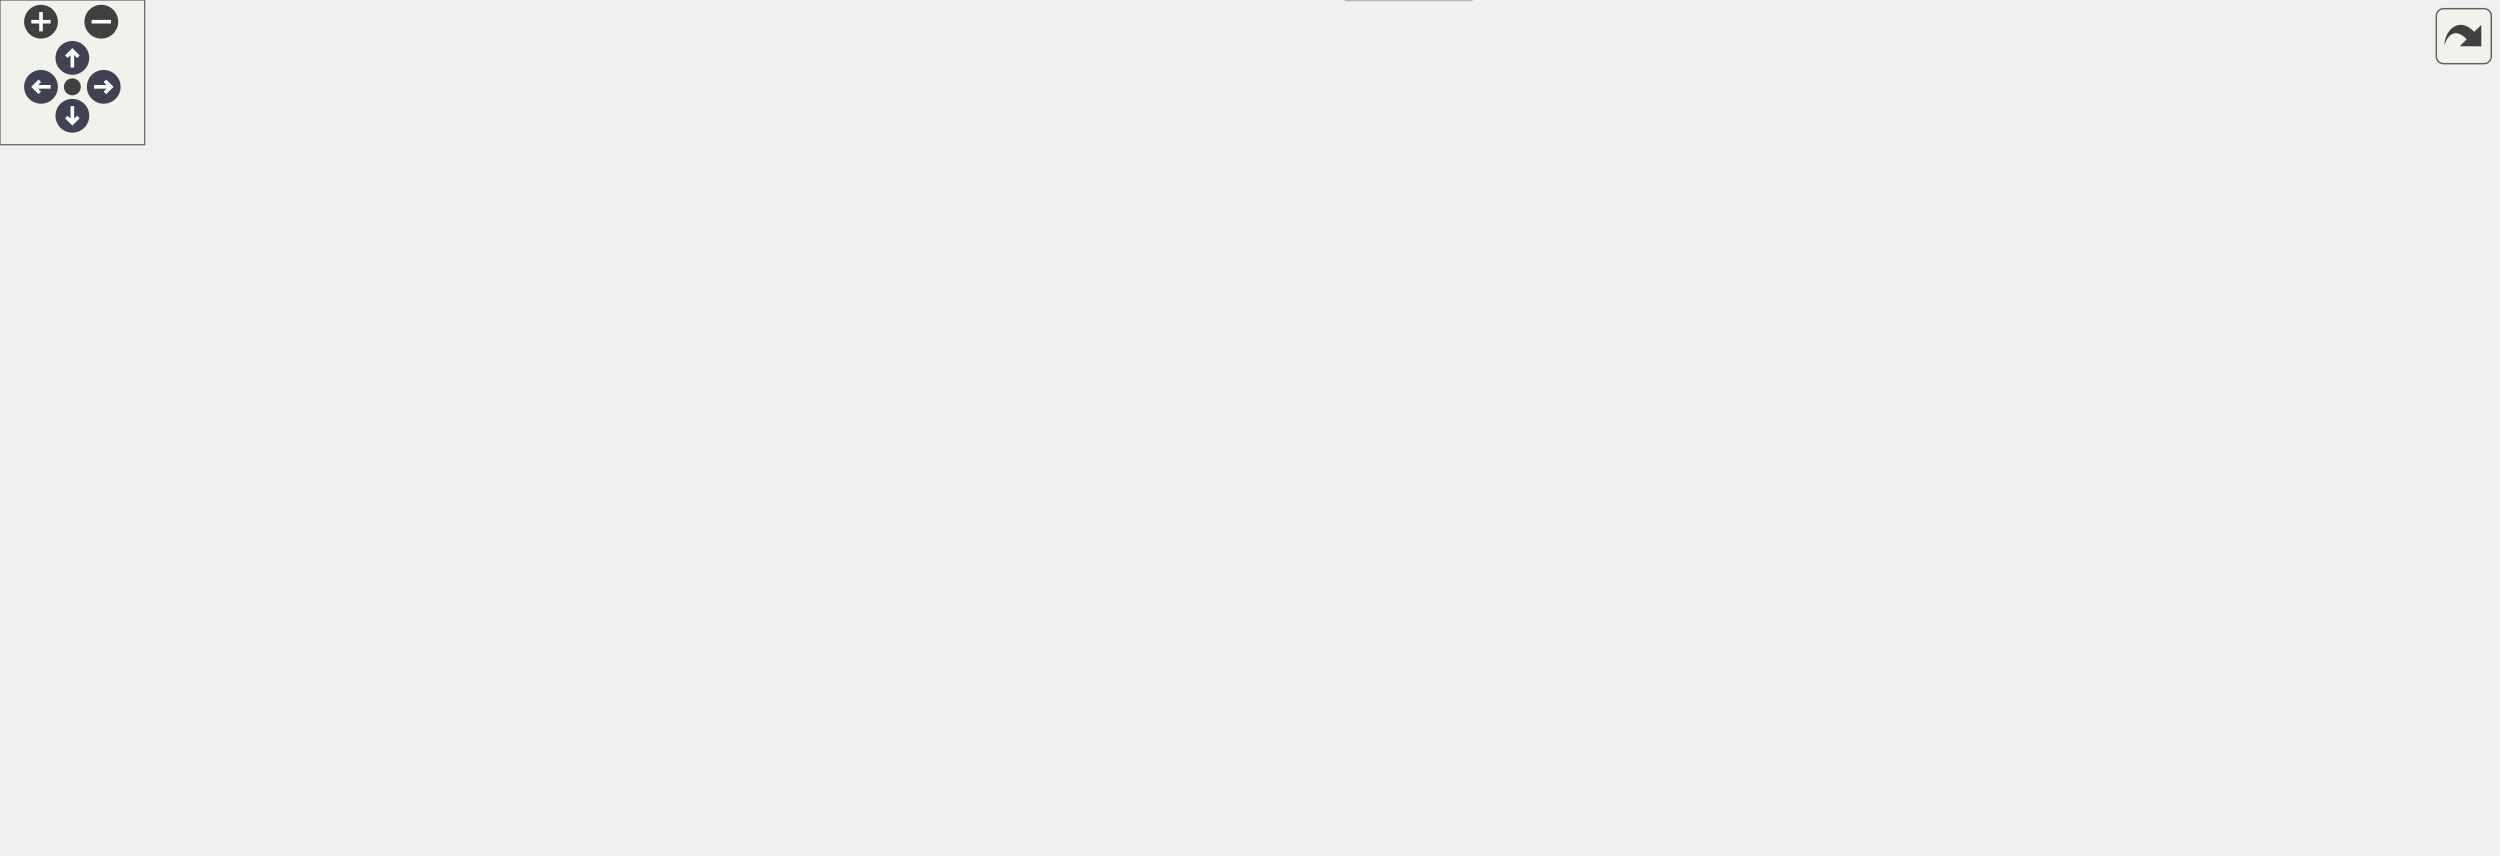
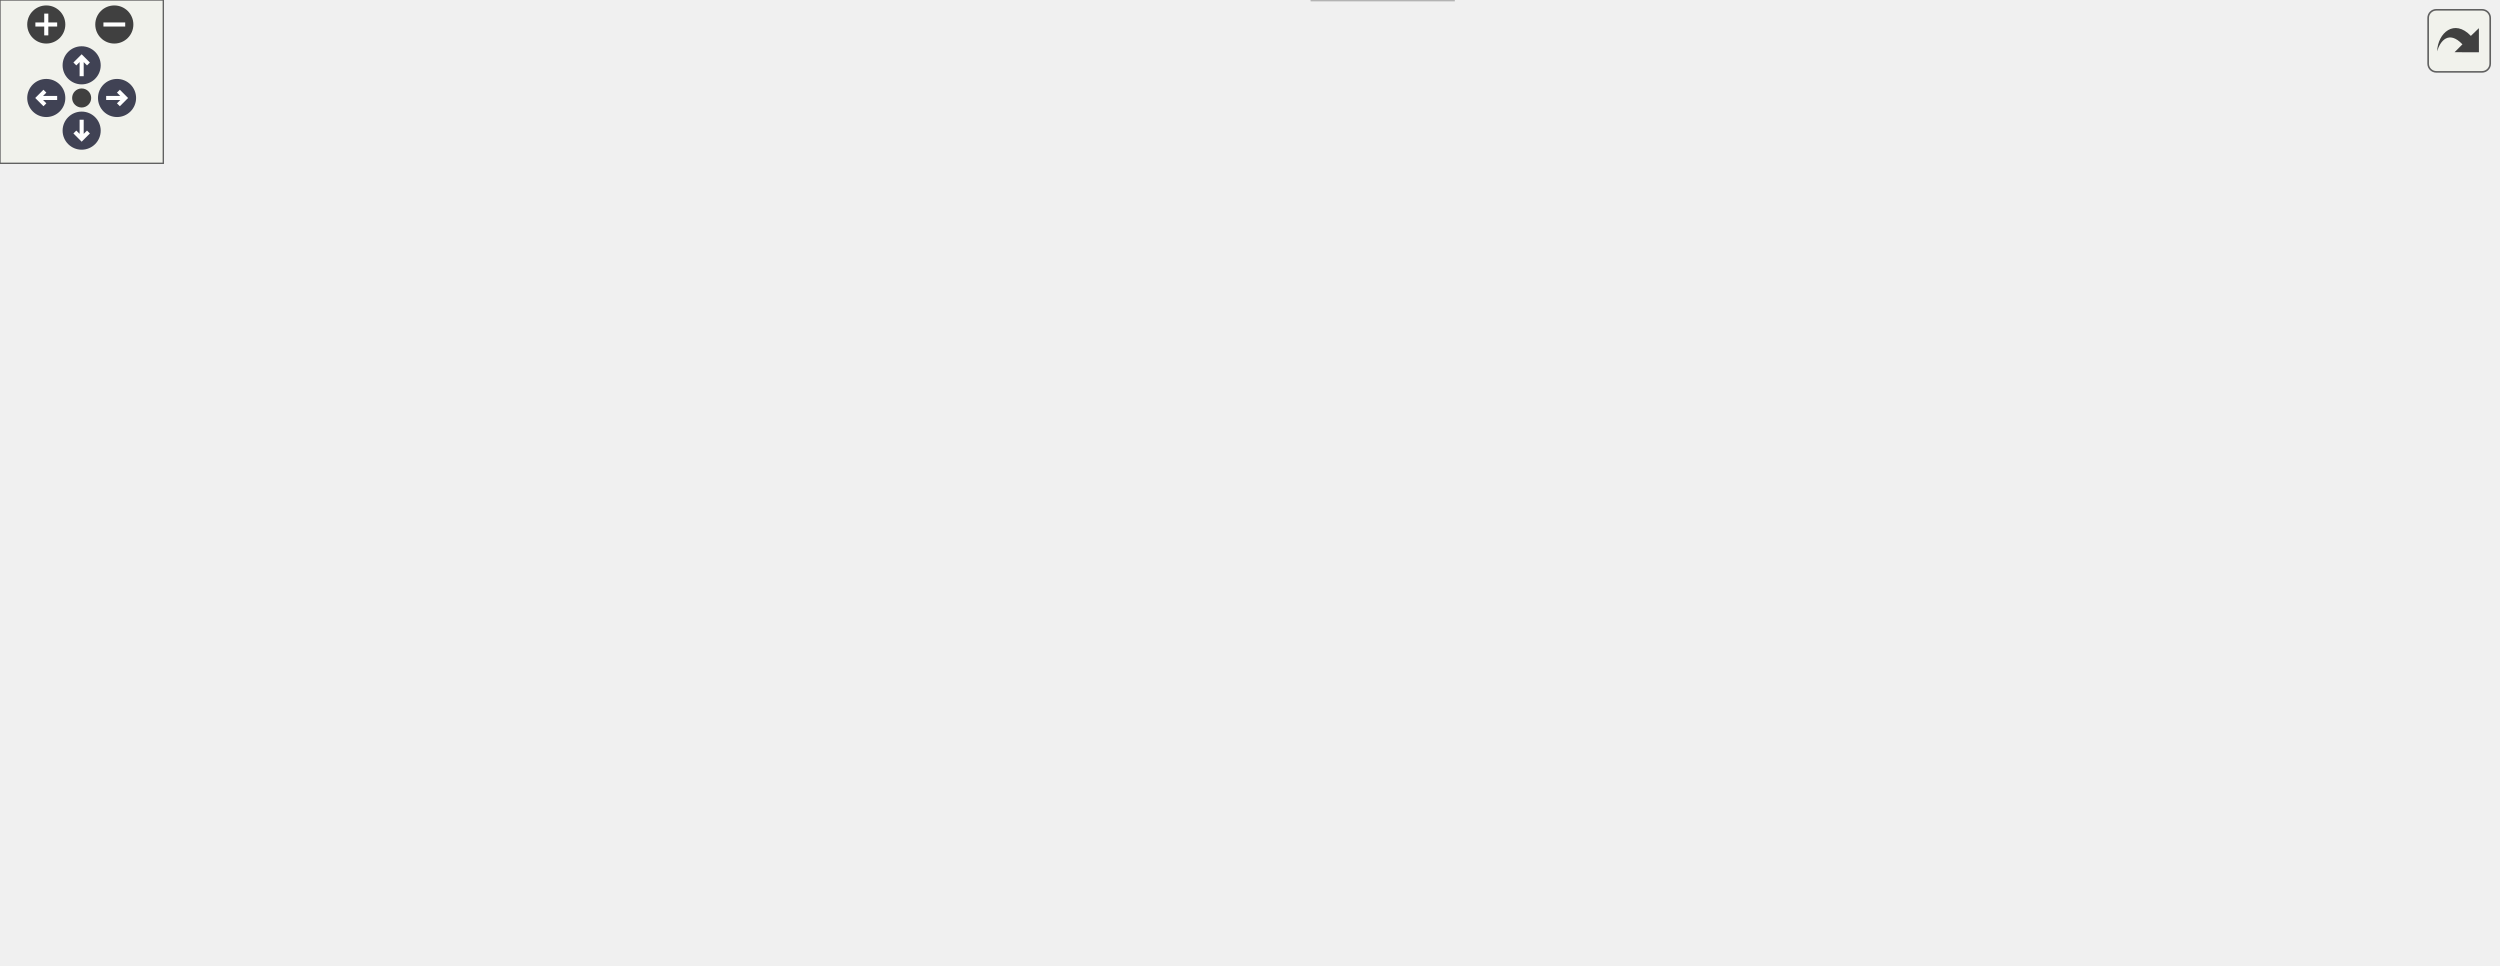
<svg xmlns="http://www.w3.org/2000/svg" xmlns:xlink="http://www.w3.org/1999/xlink" id="main" version="1.1" xml:space="preserve">
  <style type="text/css">
.node, .edge {opacity: 0.7;}
.node.selected, .edge.selected {opacity: 1;}
.edge:hover path { stroke: red; }
.edge:hover polygon { stroke: red; fill: red; }
</style>
  <defs>
    <circle id="rim" cx="0" cy="0" r="7" />
    <circle id="rim2" cx="0" cy="0" r="3.5" />
    <g id="zoomPlus">
      <use xlink:href="#rim" fill="#404040">
        <set attributeName="fill" to="#808080" begin="zoomplus.mouseover" end="zoomplus.mouseout" />
      </use>
      <path d="M-4,0h8M0,-4v8" fill="none" stroke="white" stroke-width="1.5" pointer-events="none" />
    </g>
    <g id="zoomMin">
      <use xlink:href="#rim" fill="#404040">
        <set attributeName="fill" to="#808080" begin="zoomminus.mouseover" end="zoomminus.mouseout" />
      </use>
      <path d="M-4,0h8" fill="none" stroke="white" stroke-width="1.5" pointer-events="none" />
    </g>
    <g id="arrowUp" transform="translate(30 24)">
      <use xlink:href="#rim" />
      <path pointer-events="none" fill="none" stroke="white" stroke-width="1.5" d="M0,-3.0v7 M-2.5,-0.5L0,-3.0L2.5,-0.5" />
    </g>
    <g id="arrowRight" transform="rotate(90) translate(36 -43)">
      <use xlink:href="#rim" />
      <path pointer-events="none" fill="none" stroke="white" stroke-width="1.5" d="M0,-3.0v7 M-2.5,-0.5L0,-3.0L2.5,-0.5" />
    </g>
    <g id="arrowDown" transform="rotate(180) translate(-30 -48)">
      <use xlink:href="#rim" />
      <path pointer-events="none" fill="none" stroke="white" stroke-width="1.5" d="M0,-3.0v7 M-2.5,-0.5L0,-3.0L2.5,-0.5" />
    </g>
    <g id="arrowLeft" transform="rotate(270) translate(-36 17)">
      <use xlink:href="#rim" />
      <path pointer-events="none" fill="none" stroke="white" stroke-width="1.5" d="M0,-3.0v7 M-2.5,-0.5L0,-3.0L2.5,-0.5" />
    </g>
    <g id="resetDef">
      <use xlink:href="#rim2" fill="#404040">
        <set attributeName="fill" to="#808080" begin="reset.mouseover" end="reset.mouseout" />
      </use>
    </g>
  </defs>
  <svg id="graph" class="graph">
    <g id="viewport">
      <g id="Node000001" class="node">
        <g id="a_Node000001">
          <a xlink:title=" ">
-             <polygon fill="#999999" stroke="#666666" points="392,-294 330,-294 330,-275 392,-275 392,-294" />
-             <text text-anchor="middle" x="361" y="-282" font-family="Helvetica,sans-Serif" font-size="10.00">fe/lexer.h</text>
+             <polygon fill="#999999" stroke="#666666" points="511,-294 449,-294 449,-275 511,-275 511,-294" />
+             <text text-anchor="middle" x="480" y="-282" font-family="Helvetica,sans-Serif" font-size="10.00">fe/lexer.h</text>
          </a>
        </g>
      </g>
      <g id="Node000002" class="node">
        <g id="a_Node000002">
          <a xlink:title=" ">
-             <polygon fill="#e0e0e0" stroke="#999999" points="255,-184 187,-184 187,-165 255,-165 255,-184" />
-             <text text-anchor="middle" x="221" y="-172" font-family="Helvetica,sans-Serif" font-size="10.00">filesystem</text>
+             <polygon fill="#e0e0e0" stroke="#999999" points="338,-184 270,-184 270,-165 338,-165 338,-184" />
+             <text text-anchor="middle" x="304" y="-172" font-family="Helvetica,sans-Serif" font-size="10.00">filesystem</text>
          </a>
        </g>
      </g>
      <g id="edge1_Node000001_Node000002" class="edge">
        <g id="a_edge1_Node000001_Node000002">
          <a xlink:title=" ">
-             <path fill="none" stroke="#63b8ff" d="M334.25,-274.94C314.24,-267.61 287,-255.61 267,-239 251.66,-226.26 238.82,-207.32 230.64,-193.43" />
-             <polygon fill="#63b8ff" stroke="#63b8ff" points="233.49,-191.37 225.53,-184.38 227.39,-194.81 233.49,-191.37" />
+             <path fill="none" stroke="#63b8ff" d="M448.87,-278.4C420.85,-272.59 379.63,-260.92 350,-239 333.8,-227.01 320.95,-207.65 312.99,-193.45" />
+             <polygon fill="#63b8ff" stroke="#63b8ff" points="315.87,-191.4 308.09,-184.21 309.68,-194.68 315.87,-191.4" />
          </a>
        </g>
      </g>
      <g id="Node000003" class="node">
        <g id="a_Node000003">
          <a xlink:title=" ">
-             <polygon fill="#e0e0e0" stroke="#999999" points="443,-184 389,-184 389,-165 443,-165 443,-184" />
-             <text text-anchor="middle" x="416" y="-172" font-family="Helvetica,sans-Serif" font-size="10.00">istream</text>
+             <polygon fill="#e0e0e0" stroke="#999999" points="507,-184 453,-184 453,-165 507,-165 507,-184" />
+             <text text-anchor="middle" x="480" y="-172" font-family="Helvetica,sans-Serif" font-size="10.00">istream</text>
          </a>
        </g>
      </g>
      <g id="edge2_Node000001_Node000003" class="edge">
        <g id="a_edge2_Node000001_Node000003">
          <a xlink:title=" ">
-             <path fill="none" stroke="#63b8ff" d="M365.5,-274.66C374.53,-256.93 395,-216.73 406.93,-193.32" />
-             <polygon fill="#63b8ff" stroke="#63b8ff" points="410.17,-194.66 411.59,-184.16 403.93,-191.48 410.17,-194.66" />
+             <path fill="none" stroke="#63b8ff" d="M480,-274.66C480,-257.17 480,-217.8 480,-194.27" />
+             <polygon fill="#63b8ff" stroke="#63b8ff" points="483.5,-194.16 480,-184.16 476.5,-194.16 483.5,-194.16" />
          </a>
        </g>
      </g>
      <g id="Node000004" class="node">
        <g id="a_Node000004">
          <a xlink:href="loc_8h.html" target="_top" xlink:title=" ">
-             <polygon fill="white" stroke="#666666" points="329.5,-239 276.5,-239 276.5,-220 329.5,-220 329.5,-239" />
-             <text text-anchor="middle" x="303" y="-227" font-family="Helvetica,sans-Serif" font-size="10.00">fe/loc.h</text>
+             <polygon fill="white" stroke="#666666" points="412.5,-239 359.5,-239 359.5,-220 412.5,-220 412.5,-239" />
+             <text text-anchor="middle" x="386" y="-227" font-family="Helvetica,sans-Serif" font-size="10.00">fe/loc.h</text>
          </a>
        </g>
      </g>
      <g id="edge3_Node000001_Node000004" class="edge">
        <g id="a_edge3_Node000001_Node000004">
          <a xlink:title=" ">
-             <path fill="none" stroke="#63b8ff" d="M351.68,-274.98C343.19,-267.23 330.44,-255.58 320.12,-246.14" />
-             <polygon fill="#63b8ff" stroke="#63b8ff" points="322.23,-243.33 312.49,-239.17 317.51,-248.5 322.23,-243.33" />
+             <path fill="none" stroke="#63b8ff" d="M464.9,-274.98C450.18,-266.69 427.58,-253.94 410.33,-244.22" />
+             <polygon fill="#63b8ff" stroke="#63b8ff" points="411.81,-241.03 401.38,-239.17 408.37,-247.13 411.81,-241.03" />
          </a>
        </g>
      </g>
      <g id="Node000018" class="node">
        <g id="a_Node000018">
          <a xlink:href="ring_8h.html" target="_top" xlink:title=" ">
-             <polygon fill="white" stroke="#666666" points="837.5,-129 780.5,-129 780.5,-110 837.5,-110 837.5,-129" />
-             <text text-anchor="middle" x="809" y="-117" font-family="Helvetica,sans-Serif" font-size="10.00">fe/ring.h</text>
+             <polygon fill="white" stroke="#666666" points="751.5,-129 694.5,-129 694.5,-110 751.5,-110 751.5,-129" />
+             <text text-anchor="middle" x="723" y="-117" font-family="Helvetica,sans-Serif" font-size="10.00">fe/ring.h</text>
          </a>
        </g>
      </g>
      <g id="edge19_Node000001_Node000018" class="edge">
        <g id="a_edge19_Node000001_Node000018">
          <a xlink:title=" ">
-             <path fill="none" stroke="#63b8ff" d="M359.27,-274.76C355.45,-252.68 348.97,-194.35 380,-165 394.1,-151.66 666.96,-130.73 770.03,-123.26" />
-             <polygon fill="#63b8ff" stroke="#63b8ff" points="770.59,-126.73 780.31,-122.52 770.09,-119.75 770.59,-126.73" />
+             <path fill="none" stroke="#63b8ff" d="M511.02,-277.55C558.02,-266.95 647.16,-240.39 698,-184 709.39,-171.36 715.87,-152.92 719.36,-139.16" />
+             <polygon fill="#63b8ff" stroke="#63b8ff" points="722.79,-139.86 721.56,-129.34 715.96,-138.33 722.79,-139.86" />
          </a>
        </g>
      </g>
      <g id="Node000022" class="node">
        <g id="a_Node000022">
          <a xlink:href="utf8_8h.html" target="_top" xlink:title=" ">
-             <polygon fill="white" stroke="#666666" points="504,-239 446,-239 446,-220 504,-220 504,-239" />
-             <text text-anchor="middle" x="475" y="-227" font-family="Helvetica,sans-Serif" font-size="10.00">fe/utf8.h</text>
+             <polygon fill="white" stroke="#666666" points="583,-239 525,-239 525,-220 583,-220 583,-239" />
+             <text text-anchor="middle" x="554" y="-227" font-family="Helvetica,sans-Serif" font-size="10.00">fe/utf8.h</text>
          </a>
        </g>
      </g>
      <g id="edge25_Node000001_Node000022" class="edge">
        <g id="a_edge25_Node000001_Node000022">
          <a xlink:title=" ">
-             <path fill="none" stroke="#63b8ff" d="M379.32,-274.98C397.66,-266.46 426.11,-253.23 447.23,-243.41" />
-             <polygon fill="#63b8ff" stroke="#63b8ff" points="448.76,-246.56 456.35,-239.17 445.81,-240.21 448.76,-246.56" />
+             <path fill="none" stroke="#63b8ff" d="M491.89,-274.98C503.15,-266.92 520.29,-254.65 533.71,-245.03" />
+             <polygon fill="#63b8ff" stroke="#63b8ff" points="535.8,-247.84 541.89,-239.17 531.73,-242.15 535.8,-247.84" />
          </a>
        </g>
      </g>
      <g id="edge4_Node000004_Node000002" class="edge">
        <g id="a_edge4_Node000004_Node000002">
          <a xlink:title=" ">
-             <path fill="none" stroke="#63b8ff" d="M289.83,-219.98C277.23,-211.84 258,-199.41 243.06,-189.76" />
-             <polygon fill="#63b8ff" stroke="#63b8ff" points="244.71,-186.66 234.41,-184.17 240.91,-192.54 244.71,-186.66" />
+             <path fill="none" stroke="#63b8ff" d="M372.83,-219.98C360.23,-211.84 341,-199.41 326.06,-189.76" />
+             <polygon fill="#63b8ff" stroke="#63b8ff" points="327.71,-186.66 317.41,-184.17 323.91,-192.54 327.71,-186.66" />
          </a>
        </g>
      </g>
      <g id="Node000005" class="node">
        <g id="a_Node000005">
          <a xlink:href="sym_8h.html" target="_top" xlink:title=" ">
-             <polygon fill="white" stroke="#666666" points="332.5,-184 273.5,-184 273.5,-165 332.5,-165 332.5,-184" />
-             <text text-anchor="middle" x="303" y="-172" font-family="Helvetica,sans-Serif" font-size="10.00">fe/sym.h</text>
+             <polygon fill="white" stroke="#666666" points="415.5,-184 356.5,-184 356.5,-165 415.5,-165 415.5,-184" />
+             <text text-anchor="middle" x="386" y="-172" font-family="Helvetica,sans-Serif" font-size="10.00">fe/sym.h</text>
          </a>
        </g>
      </g>
      <g id="edge5_Node000004_Node000005" class="edge">
        <g id="a_edge5_Node000004_Node000005">
          <a xlink:title=" ">
-             <path fill="none" stroke="#63b8ff" d="M303,-219.75C303,-212.8 303,-202.85 303,-194.13" />
-             <polygon fill="#63b8ff" stroke="#63b8ff" points="306.5,-194.09 303,-184.09 299.5,-194.09 306.5,-194.09" />
+             <path fill="none" stroke="#63b8ff" d="M386,-219.75C386,-212.8 386,-202.85 386,-194.13" />
+             <polygon fill="#63b8ff" stroke="#63b8ff" points="389.5,-194.09 386,-184.09 382.5,-194.09 389.5,-194.09" />
          </a>
        </g>
      </g>
      <g id="Node000006" class="node">
        <g id="a_Node000006">
          <a xlink:title=" ">
-             <polygon fill="#e0e0e0" stroke="#999999" points="610,-19 558,-19 558,0 610,0 610,-19" />
-             <text text-anchor="middle" x="584" y="-7" font-family="Helvetica,sans-Serif" font-size="10.00">cassert</text>
+             <polygon fill="#e0e0e0" stroke="#999999" points="534,-19 482,-19 482,0 534,0 534,-19" />
+             <text text-anchor="middle" x="508" y="-7" font-family="Helvetica,sans-Serif" font-size="10.00">cassert</text>
          </a>
        </g>
      </g>
      <g id="edge6_Node000005_Node000006" class="edge">
        <g id="a_edge6_Node000005_Node000006">
          <a xlink:title=" ">
-             <path fill="none" stroke="#63b8ff" d="M332.83,-166.57C376.25,-156.28 452.83,-137.29 463,-129 491.66,-105.64 475.09,-81.37 501,-55 514.7,-41.06 533.7,-30.43 550.07,-23.07" />
-             <polygon fill="#63b8ff" stroke="#63b8ff" points="551.52,-26.25 559.34,-19.11 548.77,-19.82 551.52,-26.25" />
+             <path fill="none" stroke="#63b8ff" d="M382.69,-164.76C375.31,-143.66 359.97,-89.16 384,-55 403.69,-27.01 442.72,-16.54 471.76,-12.67" />
+             <polygon fill="#63b8ff" stroke="#63b8ff" points="472.41,-16.12 481.95,-11.52 471.63,-9.16 472.41,-16.12" />
          </a>
        </g>
      </g>
      <g id="Node000007" class="node">
        <g id="a_Node000007">
          <a xlink:title=" ">
-             <polygon fill="#e0e0e0" stroke="#999999" points="50,-129 0,-129 0,-110 50,-110 50,-129" />
-             <text text-anchor="middle" x="25" y="-117" font-family="Helvetica,sans-Serif" font-size="10.00">cstring</text>
+             <polygon fill="#e0e0e0" stroke="#999999" points="528,-129 478,-129 478,-110 528,-110 528,-129" />
+             <text text-anchor="middle" x="503" y="-117" font-family="Helvetica,sans-Serif" font-size="10.00">cstring</text>
          </a>
        </g>
      </g>
      <g id="edge7_Node000005_Node000007" class="edge">
        <g id="a_edge7_Node000005_Node000007">
          <a xlink:title=" ">
-             <path fill="none" stroke="#63b8ff" d="M273.22,-166.88C270.11,-166.23 266.99,-165.59 264,-165 176.34,-147.76 151.19,-148.18 60.13,-129.11" />
-             <polygon fill="#63b8ff" stroke="#63b8ff" points="60.71,-125.66 50.2,-127.01 59.26,-132.51 60.71,-125.66" />
+             <path fill="none" stroke="#63b8ff" d="M404.8,-164.98C423.62,-156.46 452.82,-143.23 474.5,-133.41" />
+             <polygon fill="#63b8ff" stroke="#63b8ff" points="476.2,-136.48 483.86,-129.17 473.31,-130.11 476.2,-136.48" />
          </a>
        </g>
      </g>
      <g id="Node000008" class="node">
        <g id="a_Node000008">
          <a xlink:title=" ">
-             <polygon fill="#e0e0e0" stroke="#999999" points="97.5,-129 68.5,-129 68.5,-110 97.5,-110 97.5,-129" />
-             <text text-anchor="middle" x="83" y="-117" font-family="Helvetica,sans-Serif" font-size="10.00">bit</text>
+             <polygon fill="#e0e0e0" stroke="#999999" points="575.5,-129 546.5,-129 546.5,-110 575.5,-110 575.5,-129" />
+             <text text-anchor="middle" x="561" y="-117" font-family="Helvetica,sans-Serif" font-size="10.00">bit</text>
          </a>
        </g>
      </g>
      <g id="edge8_Node000005_Node000008" class="edge">
        <g id="a_edge8_Node000005_Node000008">
          <a xlink:title=" ">
-             <path fill="none" stroke="#63b8ff" d="M273.41,-166.98C227.8,-156.91 142.64,-137.99 107.5,-128.73" />
-             <polygon fill="#63b8ff" stroke="#63b8ff" points="108.21,-125.29 97.63,-125.99 106.33,-132.04 108.21,-125.29" />
+             <path fill="none" stroke="#63b8ff" d="M415.66,-165.27C444.3,-157.21 489.1,-144.31 536.75,-128.95" />
+             <polygon fill="#63b8ff" stroke="#63b8ff" points="537.89,-132.26 546.32,-125.84 535.73,-125.6 537.89,-132.26" />
          </a>
        </g>
      </g>
      <g id="Node000009" class="node">
        <g id="a_Node000009">
          <a xlink:title=" ">
-             <polygon fill="#e0e0e0" stroke="#999999" points="176,-129 116,-129 116,-110 176,-110 176,-129" />
-             <text text-anchor="middle" x="146" y="-117" font-family="Helvetica,sans-Serif" font-size="10.00">iostream</text>
+             <polygon fill="#e0e0e0" stroke="#999999" points="60,-129 0,-129 0,-110 60,-110 60,-129" />
+             <text text-anchor="middle" x="30" y="-117" font-family="Helvetica,sans-Serif" font-size="10.00">iostream</text>
          </a>
        </g>
      </g>
      <g id="edge9_Node000005_Node000009" class="edge">
        <g id="a_edge9_Node000005_Node000009">
          <a xlink:title=" ">
-             <path fill="none" stroke="#63b8ff" d="M277.78,-164.98C251.64,-156.16 210.6,-142.31 181.27,-132.41" />
-             <polygon fill="#63b8ff" stroke="#63b8ff" points="182.02,-128.96 171.42,-129.08 179.78,-135.6 182.02,-128.96" />
+             <path fill="none" stroke="#63b8ff" d="M356.24,-166.74C353.13,-166.11 350,-165.52 347,-165 227.48,-144.28 193.53,-149.96 70.39,-129.1" />
+             <polygon fill="#63b8ff" stroke="#63b8ff" points="70.63,-125.59 60.18,-127.35 69.45,-132.49 70.63,-125.59" />
          </a>
        </g>
      </g>
      <g id="Node000010" class="node">
        <g id="a_Node000010">
          <a xlink:title=" ">
-             <polygon fill="#e0e0e0" stroke="#999999" points="238,-129 194,-129 194,-110 238,-110 238,-129" />
-             <text text-anchor="middle" x="216" y="-117" font-family="Helvetica,sans-Serif" font-size="10.00">string</text>
+             <polygon fill="#e0e0e0" stroke="#999999" points="122,-129 78,-129 78,-110 122,-110 122,-129" />
+             <text text-anchor="middle" x="100" y="-117" font-family="Helvetica,sans-Serif" font-size="10.00">string</text>
          </a>
        </g>
      </g>
      <g id="edge10_Node000005_Node000010" class="edge">
        <g id="a_edge10_Node000005_Node000010">
          <a xlink:title=" ">
-             <path fill="none" stroke="#63b8ff" d="M289.02,-164.98C275.53,-156.77 254.87,-144.18 238.96,-134.49" />
-             <polygon fill="#63b8ff" stroke="#63b8ff" points="240.59,-131.38 230.23,-129.17 236.95,-137.36 240.59,-131.38" />
+             <path fill="none" stroke="#63b8ff" d="M356.22,-166.85C353.11,-166.2 349.99,-165.58 347,-165 254.5,-147.22 227.76,-149.71 132.08,-129.05" />
+             <polygon fill="#63b8ff" stroke="#63b8ff" points="132.8,-125.62 122.28,-126.9 131.3,-132.46 132.8,-125.62" />
          </a>
        </g>
      </g>
      <g id="Node000011" class="node">
        <g id="a_Node000011">
          <a xlink:title=" ">
-             <polygon fill="#e0e0e0" stroke="#999999" points="349.5,-129 256.5,-129 256.5,-110 349.5,-110 349.5,-129" />
-             <text text-anchor="middle" x="303" y="-117" font-family="Helvetica,sans-Serif" font-size="10.00">unordered_map</text>
+             <polygon fill="#e0e0e0" stroke="#999999" points="233.5,-129 140.5,-129 140.5,-110 233.5,-110 233.5,-129" />
+             <text text-anchor="middle" x="187" y="-117" font-family="Helvetica,sans-Serif" font-size="10.00">unordered_map</text>
          </a>
        </g>
      </g>
      <g id="edge11_Node000005_Node000011" class="edge">
        <g id="a_edge11_Node000005_Node000011">
          <a xlink:title=" ">
-             <path fill="none" stroke="#63b8ff" d="M303,-164.75C303,-157.8 303,-147.85 303,-139.13" />
-             <polygon fill="#63b8ff" stroke="#63b8ff" points="306.5,-139.09 303,-129.09 299.5,-139.09 306.5,-139.09" />
+             <path fill="none" stroke="#63b8ff" d="M356.21,-165.57C322.37,-156.55 266.91,-141.78 228.76,-131.62" />
+             <polygon fill="#63b8ff" stroke="#63b8ff" points="229.54,-128.21 218.98,-129.02 227.74,-134.97 229.54,-128.21" />
          </a>
        </g>
      </g>
      <g id="Node000012" class="node">
        <g id="a_Node000012">
          <a xlink:title=" ">
-             <polygon fill="#e0e0e0" stroke="#999999" points="454,-129 368,-129 368,-110 454,-110 454,-129" />
-             <text text-anchor="middle" x="411" y="-117" font-family="Helvetica,sans-Serif" font-size="10.00">unordered_set</text>
+             <polygon fill="#e0e0e0" stroke="#999999" points="338,-129 252,-129 252,-110 338,-110 338,-129" />
+             <text text-anchor="middle" x="295" y="-117" font-family="Helvetica,sans-Serif" font-size="10.00">unordered_set</text>
          </a>
        </g>
      </g>
      <g id="edge12_Node000005_Node000012" class="edge">
        <g id="a_edge12_Node000005_Node000012">
          <a xlink:title=" ">
-             <path fill="none" stroke="#63b8ff" d="M320.35,-164.98C337.57,-156.54 364.2,-143.47 384.15,-133.68" />
-             <polygon fill="#63b8ff" stroke="#63b8ff" points="385.9,-136.72 393.33,-129.17 382.81,-130.43 385.9,-136.72" />
+             <path fill="none" stroke="#63b8ff" d="M371.38,-164.98C357.14,-156.69 335.25,-143.94 318.55,-134.22" />
+             <polygon fill="#63b8ff" stroke="#63b8ff" points="320.29,-131.18 309.89,-129.17 316.77,-137.23 320.29,-131.18" />
          </a>
        </g>
      </g>
      <g id="Node000013" class="node">
        <g id="a_Node000013">
          <a xlink:href="arena_8h.html" target="_top" xlink:title=" ">
-             <polygon fill="white" stroke="#666666" points="643,-129 577,-129 577,-110 643,-110 643,-129" />
-             <text text-anchor="middle" x="610" y="-117" font-family="Helvetica,sans-Serif" font-size="10.00">fe/arena.h</text>
+             <polygon fill="white" stroke="#666666" points="460,-129 394,-129 394,-110 460,-110 460,-129" />
+             <text text-anchor="middle" x="427" y="-117" font-family="Helvetica,sans-Serif" font-size="10.00">fe/arena.h</text>
          </a>
        </g>
      </g>
      <g id="edge13_Node000005_Node000013" class="edge">
        <g id="a_edge13_Node000005_Node000013">
          <a xlink:title=" ">
-             <path fill="none" stroke="#63b8ff" d="M332.8,-167.65C337.55,-166.74 342.41,-165.83 347,-165 424.32,-150.99 514.69,-136 566.84,-127.49" />
-             <polygon fill="#63b8ff" stroke="#63b8ff" points="567.44,-130.94 576.74,-125.87 566.31,-124.03 567.44,-130.94" />
+             <path fill="none" stroke="#63b8ff" d="M392.77,-164.75C398.56,-157.26 407.06,-146.28 414.14,-137.13" />
+             <polygon fill="#63b8ff" stroke="#63b8ff" points="417.01,-139.14 420.36,-129.09 411.47,-134.86 417.01,-139.14" />
          </a>
        </g>
      </g>
      <g id="Node000014" class="node">
        <g id="a_Node000014">
          <a xlink:title=" ">
-             <polygon fill="#e0e0e0" stroke="#999999" points="802,-74 738,-74 738,-55 802,-55 802,-74" />
-             <text text-anchor="middle" x="770" y="-62" font-family="Helvetica,sans-Serif" font-size="10.00">algorithm</text>
+             <polygon fill="#e0e0e0" stroke="#999999" points="599,-74 535,-74 535,-55 599,-55 599,-74" />
+             <text text-anchor="middle" x="567" y="-62" font-family="Helvetica,sans-Serif" font-size="10.00">algorithm</text>
          </a>
        </g>
      </g>
      <g id="edge14_Node000013_Node000014" class="edge">
        <g id="a_edge14_Node000013_Node000014">
          <a xlink:title=" ">
-             <path fill="none" stroke="#63b8ff" d="M635.71,-109.98C662.45,-101.13 704.53,-87.19 734.45,-77.28" />
-             <polygon fill="#63b8ff" stroke="#63b8ff" points="735.7,-80.55 744.09,-74.08 733.5,-73.9 735.7,-80.55" />
+             <path fill="none" stroke="#63b8ff" d="M449.49,-109.98C472.52,-101.27 508.54,-87.63 534.63,-77.75" />
+             <polygon fill="#63b8ff" stroke="#63b8ff" points="535.98,-80.98 544.1,-74.17 533.51,-74.44 535.98,-80.98" />
          </a>
        </g>
      </g>
      <g id="Node000015" class="node">
        <g id="a_Node000015">
          <a xlink:title=" ">
-             <polygon fill="#e0e0e0" stroke="#999999" points="568,-74 510,-74 510,-55 568,-55 568,-74" />
-             <text text-anchor="middle" x="539" y="-62" font-family="Helvetica,sans-Serif" font-size="10.00">memory</text>
+             <polygon fill="#e0e0e0" stroke="#999999" points="517,-74 459,-74 459,-55 517,-55 517,-74" />
+             <text text-anchor="middle" x="488" y="-62" font-family="Helvetica,sans-Serif" font-size="10.00">memory</text>
          </a>
        </g>
      </g>
      <g id="edge15_Node000013_Node000015" class="edge">
        <g id="a_edge15_Node000013_Node000015">
          <a xlink:title=" ">
-             <path fill="none" stroke="#63b8ff" d="M598.59,-109.98C587.89,-102 571.66,-89.88 558.84,-80.31" />
-             <polygon fill="#63b8ff" stroke="#63b8ff" points="560.72,-77.35 550.61,-74.17 556.53,-82.96 560.72,-77.35" />
+             <path fill="none" stroke="#63b8ff" d="M436.8,-109.98C445.82,-102.15 459.41,-90.34 470.32,-80.86" />
+             <polygon fill="#63b8ff" stroke="#63b8ff" points="472.77,-83.37 478.02,-74.17 468.18,-78.09 472.77,-83.37" />
          </a>
        </g>
      </g>
      <g id="Node000016" class="node">
        <g id="a_Node000016">
          <a xlink:title=" ">
-             <polygon fill="#e0e0e0" stroke="#999999" points="633.5,-74 586.5,-74 586.5,-55 633.5,-55 633.5,-74" />
-             <text text-anchor="middle" x="610" y="-62" font-family="Helvetica,sans-Serif" font-size="10.00">vector</text>
+             <polygon fill="#e0e0e0" stroke="#999999" points="440.5,-74 393.5,-74 393.5,-55 440.5,-55 440.5,-74" />
+             <text text-anchor="middle" x="417" y="-62" font-family="Helvetica,sans-Serif" font-size="10.00">vector</text>
          </a>
        </g>
      </g>
      <g id="edge16_Node000013_Node000016" class="edge">
        <g id="a_edge16_Node000013_Node000016">
          <a xlink:title=" ">
-             <path fill="none" stroke="#63b8ff" d="M610,-109.75C610,-102.8 610,-92.85 610,-84.13" />
-             <polygon fill="#63b8ff" stroke="#63b8ff" points="613.5,-84.09 610,-74.09 606.5,-84.09 613.5,-84.09" />
+             <path fill="none" stroke="#63b8ff" d="M425.35,-109.75C424.04,-102.8 422.16,-92.85 420.52,-84.13" />
+             <polygon fill="#63b8ff" stroke="#63b8ff" points="423.91,-83.27 418.62,-74.09 417.04,-84.56 423.91,-83.27" />
          </a>
        </g>
      </g>
      <g id="Node000017" class="node">
        <g id="a_Node000017">
          <a xlink:href="assert_8h.html" target="_top" xlink:title=" ">
-             <polygon fill="white" stroke="#666666" points="720,-74 652,-74 652,-55 720,-55 720,-74" />
-             <text text-anchor="middle" x="686" y="-62" font-family="Helvetica,sans-Serif" font-size="10.00">fe/assert.h</text>
+             <polygon fill="white" stroke="#666666" points="685,-74 617,-74 617,-55 685,-55 685,-74" />
+             <text text-anchor="middle" x="651" y="-62" font-family="Helvetica,sans-Serif" font-size="10.00">fe/assert.h</text>
          </a>
        </g>
      </g>
      <g id="edge17_Node000013_Node000017" class="edge">
        <g id="a_edge17_Node000013_Node000017">
          <a xlink:title=" ">
-             <path fill="none" stroke="#63b8ff" d="M622.21,-109.98C633.78,-101.92 651.38,-89.65 665.16,-80.03" />
-             <polygon fill="#63b8ff" stroke="#63b8ff" points="667.37,-82.76 673.57,-74.17 663.36,-77.02 667.37,-82.76" />
+             <path fill="none" stroke="#63b8ff" d="M460.05,-110.68C498.92,-101.48 563.6,-86.18 606.77,-75.97" />
+             <polygon fill="#63b8ff" stroke="#63b8ff" points="607.78,-79.32 616.71,-73.61 606.17,-72.51 607.78,-79.32" />
          </a>
        </g>
      </g>
      <g id="edge18_Node000017_Node000006" class="edge">
        <g id="a_edge18_Node000017_Node000006">
          <a xlink:title=" ">
-             <path fill="none" stroke="#63b8ff" d="M669.61,-54.98C653.43,-46.57 628.43,-33.59 609.62,-23.81" />
-             <polygon fill="#63b8ff" stroke="#63b8ff" points="611.17,-20.68 600.69,-19.17 607.95,-26.89 611.17,-20.68" />
+             <path fill="none" stroke="#63b8ff" d="M628.02,-54.98C604.5,-46.27 567.71,-32.63 541.06,-22.75" />
+             <polygon fill="#63b8ff" stroke="#63b8ff" points="541.99,-19.36 531.39,-19.17 539.55,-25.93 541.99,-19.36" />
          </a>
        </g>
      </g>
      <g id="edge22_Node000018_Node000014" class="edge">
        <g id="a_edge22_Node000018_Node000014">
          <a xlink:title=" ">
-             <path fill="none" stroke="#63b8ff" d="M802.56,-109.75C797.11,-102.34 789.14,-91.5 782.44,-82.41" />
-             <polygon fill="#63b8ff" stroke="#63b8ff" points="785.07,-80.07 776.32,-74.09 779.43,-84.22 785.07,-80.07" />
+             <path fill="none" stroke="#63b8ff" d="M697.94,-109.98C671.97,-101.16 631.19,-87.31 602.04,-77.41" />
+             <polygon fill="#63b8ff" stroke="#63b8ff" points="602.85,-73.99 592.26,-74.08 600.6,-80.61 602.85,-73.99" />
          </a>
        </g>
      </g>
      <g id="edge24_Node000018_Node000017" class="edge">
        <g id="a_edge24_Node000018_Node000017">
          <a xlink:title=" ">
-             <path fill="none" stroke="#63b8ff" d="M789.24,-109.98C769.27,-101.38 738.2,-87.99 715.35,-78.15" />
-             <polygon fill="#63b8ff" stroke="#63b8ff" points="716.69,-74.91 706.12,-74.17 713.92,-81.34 716.69,-74.91" />
+             <path fill="none" stroke="#63b8ff" d="M711.43,-109.98C700.58,-102 684.12,-89.88 671.12,-80.31" />
+             <polygon fill="#63b8ff" stroke="#63b8ff" points="672.91,-77.28 662.78,-74.17 668.76,-82.92 672.91,-77.28" />
          </a>
        </g>
      </g>
      <g id="Node000019" class="node">
        <g id="a_Node000019">
          <a xlink:title=" ">
-             <polygon fill="#e0e0e0" stroke="#999999" points="873.5,-74 820.5,-74 820.5,-55 873.5,-55 873.5,-74" />
-             <text text-anchor="middle" x="847" y="-62" font-family="Helvetica,sans-Serif" font-size="10.00">cstddef</text>
+             <polygon fill="#e0e0e0" stroke="#999999" points="917.5,-74 864.5,-74 864.5,-55 917.5,-55 917.5,-74" />
+             <text text-anchor="middle" x="891" y="-62" font-family="Helvetica,sans-Serif" font-size="10.00">cstddef</text>
          </a>
        </g>
      </g>
      <g id="edge20_Node000018_Node000019" class="edge">
        <g id="a_edge20_Node000018_Node000019">
          <a xlink:title=" ">
-             <path fill="none" stroke="#63b8ff" d="M815.27,-109.75C820.59,-102.34 828.36,-91.5 834.88,-82.41" />
-             <polygon fill="#63b8ff" stroke="#63b8ff" points="837.86,-84.26 840.84,-74.09 832.17,-80.18 837.86,-84.26" />
+             <path fill="none" stroke="#63b8ff" d="M749.99,-109.98C778.36,-101.03 823.17,-86.9 854.64,-76.97" />
+             <polygon fill="#63b8ff" stroke="#63b8ff" points="855.87,-80.25 864.35,-73.91 853.76,-73.58 855.87,-80.25" />
          </a>
        </g>
      </g>
      <g id="Node000020" class="node">
        <g id="a_Node000020">
          <a xlink:title=" ">
-             <polygon fill="#e0e0e0" stroke="#999999" points="934,-74 892,-74 892,-55 934,-55 934,-74" />
-             <text text-anchor="middle" x="913" y="-62" font-family="Helvetica,sans-Serif" font-size="10.00">array</text>
+             <polygon fill="#e0e0e0" stroke="#999999" points="745,-74 703,-74 703,-55 745,-55 745,-74" />
+             <text text-anchor="middle" x="724" y="-62" font-family="Helvetica,sans-Serif" font-size="10.00">array</text>
          </a>
        </g>
      </g>
      <g id="edge21_Node000018_Node000020" class="edge">
        <g id="a_edge21_Node000018_Node000020">
          <a xlink:title=" ">
-             <path fill="none" stroke="#63b8ff" d="M825.71,-109.98C842.21,-101.57 867.7,-88.59 886.88,-78.81" />
-             <polygon fill="#63b8ff" stroke="#63b8ff" points="888.67,-81.83 895.99,-74.17 885.49,-75.59 888.67,-81.83" />
+             <path fill="none" stroke="#63b8ff" d="M723.17,-109.75C723.3,-102.8 723.48,-92.85 723.65,-84.13" />
+             <polygon fill="#63b8ff" stroke="#63b8ff" points="727.15,-84.15 723.84,-74.09 720.15,-84.02 727.15,-84.15" />
          </a>
        </g>
      </g>
      <g id="Node000021" class="node">
        <g id="a_Node000021">
          <a xlink:title=" ">
-             <polygon fill="#e0e0e0" stroke="#999999" points="1035.5,-74 952.5,-74 952.5,-55 1035.5,-55 1035.5,-74" />
-             <text text-anchor="middle" x="994" y="-62" font-family="Helvetica,sans-Serif" font-size="10.00">initializer_list</text>
+             <polygon fill="#e0e0e0" stroke="#999999" points="846.5,-74 763.5,-74 763.5,-55 846.5,-55 846.5,-74" />
+             <text text-anchor="middle" x="805" y="-62" font-family="Helvetica,sans-Serif" font-size="10.00">initializer_list</text>
          </a>
        </g>
      </g>
      <g id="edge23_Node000018_Node000021" class="edge">
        <g id="a_edge23_Node000018_Node000021">
          <a xlink:title=" ">
-             <path fill="none" stroke="#63b8ff" d="M837.5,-110.33C868.77,-101.38 919.19,-86.93 954.32,-76.87" />
-             <polygon fill="#63b8ff" stroke="#63b8ff" points="955.59,-80.14 964.24,-74.03 953.66,-73.42 955.59,-80.14" />
+             <path fill="none" stroke="#63b8ff" d="M736.17,-109.98C748.77,-101.84 768,-89.41 782.94,-79.76" />
+             <polygon fill="#63b8ff" stroke="#63b8ff" points="785.09,-82.54 791.59,-74.17 781.29,-76.66 785.09,-82.54" />
          </a>
        </g>
      </g>
      <g id="edge27_Node000022_Node000003" class="edge">
        <g id="a_edge27_Node000022_Node000003">
          <a xlink:title=" ">
-             <path fill="none" stroke="#63b8ff" d="M465.52,-219.98C456.8,-212.15 443.66,-200.34 433.1,-190.86" />
-             <polygon fill="#63b8ff" stroke="#63b8ff" points="435.43,-188.25 425.65,-184.17 430.75,-193.46 435.43,-188.25" />
+             <path fill="none" stroke="#63b8ff" d="M542.11,-219.98C530.85,-211.92 513.71,-199.65 500.29,-190.03" />
+             <polygon fill="#63b8ff" stroke="#63b8ff" points="502.27,-187.15 492.11,-184.17 498.2,-192.84 502.27,-187.15" />
+           </a>
+         </g>
+       </g>
+       <g id="edge29_Node000022_Node000017" class="edge">
+         <g id="a_edge29_Node000022_Node000017">
+           <a xlink:title=" ">
+             <path fill="none" stroke="#63b8ff" d="M562.55,-219.81C570.75,-211.2 583.14,-197.39 592,-184 614.2,-150.44 633.63,-107.35 643.7,-83.47" />
+             <polygon fill="#63b8ff" stroke="#63b8ff" points="646.93,-84.8 647.53,-74.22 640.47,-82.12 646.93,-84.8" />
          </a>
        </g>
      </g>
      <g id="Node000023" class="node">
        <g id="a_Node000023">
          <a xlink:title=" ">
-             <polygon fill="#e0e0e0" stroke="#999999" points="510.5,-184 461.5,-184 461.5,-165 510.5,-165 510.5,-184" />
-             <text text-anchor="middle" x="486" y="-172" font-family="Helvetica,sans-Serif" font-size="10.00">cctype</text>
+             <polygon fill="#e0e0e0" stroke="#999999" points="688.5,-184 639.5,-184 639.5,-165 688.5,-165 688.5,-184" />
+             <text text-anchor="middle" x="664" y="-172" font-family="Helvetica,sans-Serif" font-size="10.00">cctype</text>
          </a>
        </g>
      </g>
      <g id="edge26_Node000022_Node000023" class="edge">
        <g id="a_edge26_Node000022_Node000023">
          <a xlink:title=" ">
-             <path fill="none" stroke="#63b8ff" d="M476.82,-219.75C478.26,-212.8 480.32,-202.85 482.13,-194.13" />
-             <polygon fill="#63b8ff" stroke="#63b8ff" points="485.61,-194.59 484.22,-184.09 478.76,-193.17 485.61,-194.59" />
+             <path fill="none" stroke="#63b8ff" d="M571.67,-219.98C589.29,-211.5 616.58,-198.35 636.93,-188.54" />
+             <polygon fill="#63b8ff" stroke="#63b8ff" points="638.52,-191.66 646.01,-184.17 635.48,-185.36 638.52,-191.66" />
          </a>
        </g>
      </g>
      <g id="Node000024" class="node">
        <g id="a_Node000024">
          <a xlink:title=" ">
-             <polygon fill="#e0e0e0" stroke="#999999" points="585.5,-184 528.5,-184 528.5,-165 585.5,-165 585.5,-184" />
-             <text text-anchor="middle" x="557" y="-172" font-family="Helvetica,sans-Serif" font-size="10.00">ostream</text>
+             <polygon fill="#e0e0e0" stroke="#999999" points="582.5,-184 525.5,-184 525.5,-165 582.5,-165 582.5,-184" />
+             <text text-anchor="middle" x="554" y="-172" font-family="Helvetica,sans-Serif" font-size="10.00">ostream</text>
          </a>
        </g>
      </g>
      <g id="edge28_Node000022_Node000024" class="edge">
        <g id="a_edge28_Node000022_Node000024">
          <a xlink:title=" ">
-             <path fill="none" stroke="#63b8ff" d="M488.17,-219.98C500.77,-211.84 520,-199.41 534.94,-189.76" />
-             <polygon fill="#63b8ff" stroke="#63b8ff" points="537.09,-192.54 543.59,-184.17 533.29,-186.66 537.09,-192.54" />
+             <path fill="none" stroke="#63b8ff" d="M554,-219.75C554,-212.8 554,-202.85 554,-194.13" />
+             <polygon fill="#63b8ff" stroke="#63b8ff" points="557.5,-194.09 554,-184.09 550.5,-194.09 557.5,-194.09" />
          </a>
        </g>
      </g>
    </g>
  </svg>
  <g id="navigator" transform="translate(0 0)" fill="#404254">
    <rect fill="#f2f5e9" fill-opacity="0.5" stroke="#606060" stroke-width=".5" x="0" y="0" width="60" height="60" />
    <use id="zoomplus" xlink:href="#zoomPlus" x="17" y="9" />
    <use id="zoomminus" xlink:href="#zoomMin" x="42" y="9" />
    <use id="reset" xlink:href="#resetDef" x="30" y="36" />
    <use id="arrowup" xlink:href="#arrowUp" x="0" y="0" />
    <use id="arrowright" xlink:href="#arrowRight" x="0" y="0" />
    <use id="arrowdown" xlink:href="#arrowDown" x="0" y="0" />
    <use id="arrowleft" xlink:href="#arrowLeft" x="0" y="0" />
  </g>
  <svg viewBox="0 0 15 15" width="100%" height="30px" preserveAspectRatio="xMaxYMin meet">
    <g id="arrow_out" transform="scale(0.3 0.3)">
      <a xlink:href="lexer_8h__incl_org.svg" target="_base">
        <rect id="button" ry="5" rx="5" y="6" x="6" height="38" width="38" fill="#f2f5e9" fill-opacity="0.5" stroke="#606060" stroke-width="1.0" />
        <path id="arrow" d="M 11.5,31.437 C 11.94,20.098 22.043,11.323 32.159,21.979 L 37.069,17.246 C 37.069,17.246 37.088,32 37.088,32 L 22.16,31.978 C 22.16,31.978 26.998,27.14 26.998,27.14 C 18.529,18.264 13.292,25.23 11.5,31.437 z" style="fill:#404040;" />
      </a>
    </g>
  </svg>
  <style type="text/css">

[data-mouse-over-selected='false'] { opacity: 0.7; }
[data-mouse-over-selected='true']  { opacity: 1.0; }

</style>
</svg>
